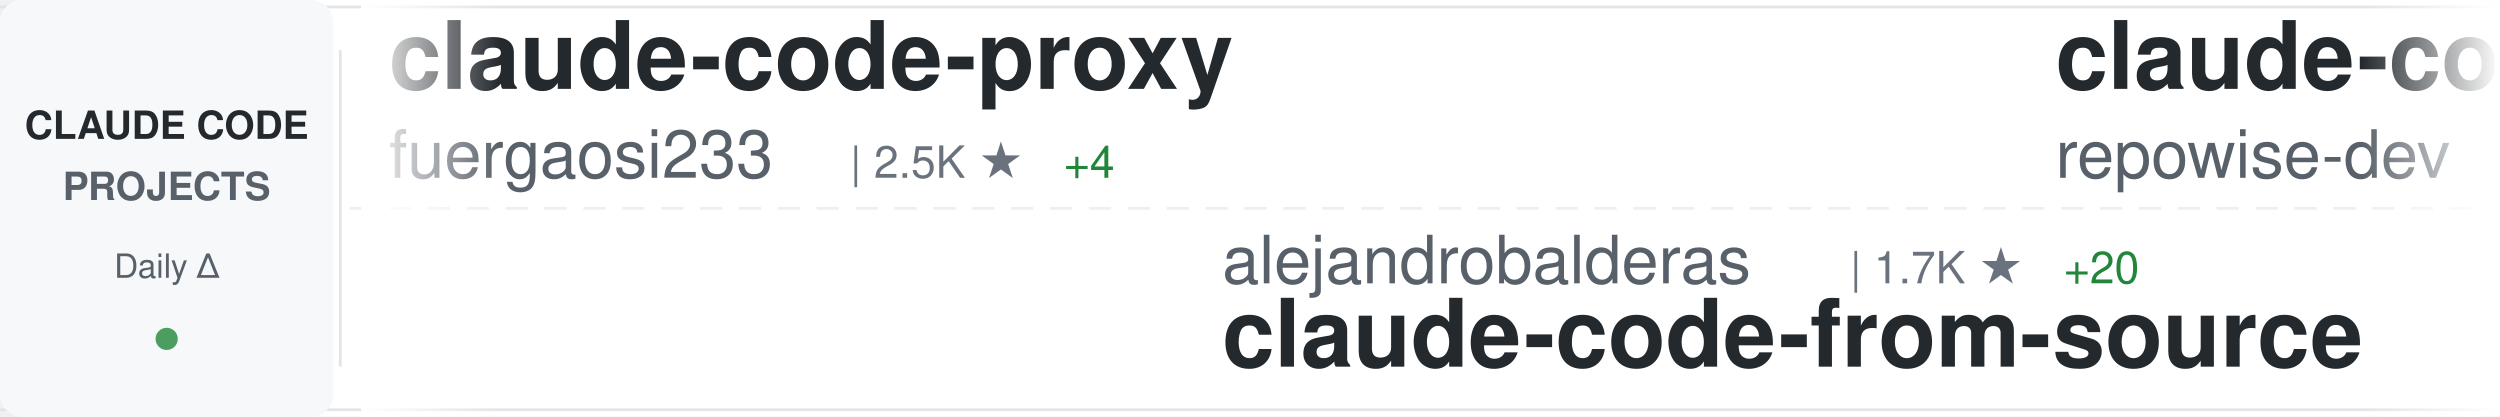
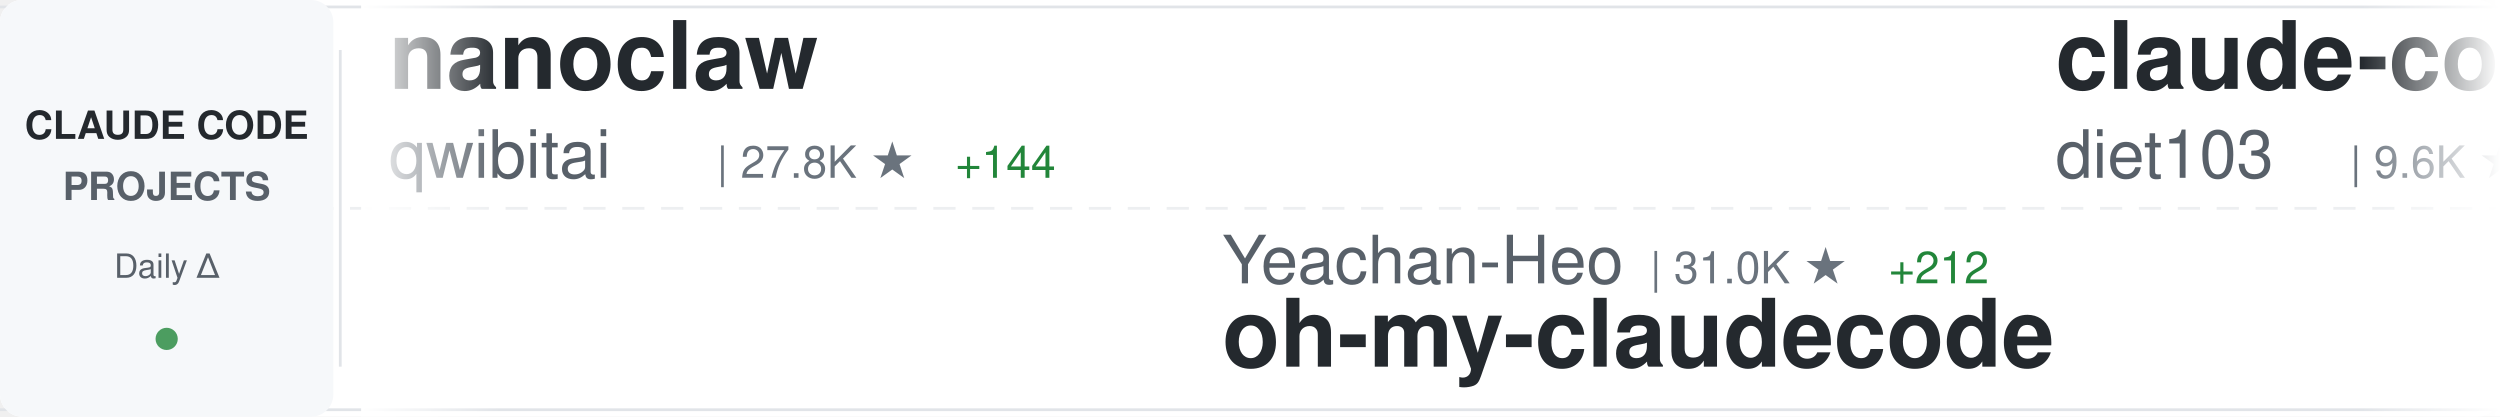
<svg xmlns="http://www.w3.org/2000/svg" width="900" height="150">
  <defs>
    <linearGradient id="awesomeLeftFade" x1="0%" y1="0%" x2="100%" y2="0%">
      <stop offset="0%" style="stop-color:#ffffff;stop-opacity:1" />
      <stop offset="100%" style="stop-color:#ffffff;stop-opacity:0" />
    </linearGradient>
    <linearGradient id="awesomeRightFade" x1="0%" y1="0%" x2="100%" y2="0%">
      <stop offset="0%" style="stop-color:#ffffff;stop-opacity:0" />
      <stop offset="100%" style="stop-color:#ffffff;stop-opacity:1" />
    </linearGradient>
  </defs>
  <rect width="900" height="150" fill="#ffffff" rx="8" />
  <rect x="0" y="2" width="900" height="1" fill="#e1e4e8" />
  <rect x="0" y="147" width="900" height="1" fill="#e1e4e8" />
  <line x1="0" y1="75" x2="900" y2="75" stroke="#e1e4e8" stroke-width="1" stroke-dasharray="8 6" opacity="0.6" />
  <rect x="0" y="0" width="120" height="150" fill="#f6f8fa" rx="8" />
  <text x="60" y="50" font-family="-apple-system, BlinkMacSystemFont, 'Segoe UI', Helvetica, Arial, sans-serif" font-size="14" font-weight="600" fill="#24292e" text-anchor="middle">CLAUDE CODE</text>
  <text x="60" y="72" font-family="-apple-system, BlinkMacSystemFont, 'Segoe UI', Helvetica, Arial, sans-serif" font-size="14" font-weight="600" fill="#586069" text-anchor="middle">PROJECTS</text>
  <text x="60" y="100" font-family="-apple-system, BlinkMacSystemFont, 'Segoe UI', Helvetica, Arial, sans-serif" font-size="12" font-weight="500" fill="#586069" text-anchor="middle">Daily Δ</text>
  <circle cx="60" cy="122" r="4" fill="#22863a" opacity="0.8" />
  <rect x="122" y="18" width="1" height="114" fill="#e1e4e8" />
  <clipPath id="awesomeTickerClip">
    <rect x="130" y="0" width="770" height="150" />
  </clipPath>
  <g clip-path="url(#awesomeTickerClip)">
    <g id="awesomeTickerItems">
      <animateTransform attributeName="transform" attributeType="XML" type="translate" from="0 0" to="-3000 0" dur="54s" repeatCount="indefinite" />
      <g transform="translate(0, 0)">
-         <text x="140" y="32" font-family="-apple-system, BlinkMacSystemFont, 'Segoe UI', Helvetica, Arial, sans-serif" font-size="34" font-weight="600" fill="#24292e">claude-code-proxy</text>
-         <text x="140" y="64" font-family="-apple-system, BlinkMacSystemFont, 'Segoe UI', Helvetica, Arial, sans-serif" font-size="24" font-weight="400" fill="#586069">fuergaosi233</text>
-         <text x="306" y="64" font-family="-apple-system, BlinkMacSystemFont, 'Segoe UI', Helvetica, Arial, sans-serif" font-size="16" font-weight="500" fill="#6a737d">| 2.5K ★</text>
-         <text x="383" y="64" font-family="-apple-system, BlinkMacSystemFont, 'Segoe UI', Helvetica, Arial, sans-serif" font-size="16" font-weight="500" fill="#22863a"> +4</text>
+         <text x="140" y="32" font-family="-apple-system, BlinkMacSystemFont, 'Segoe UI', Helvetica, Arial, sans-serif" font-size="34" font-weight="600" fill="#24292e">nanoclaw</text>
+         <text x="140" y="64" font-family="-apple-system, BlinkMacSystemFont, 'Segoe UI', Helvetica, Arial, sans-serif" font-size="24" font-weight="400" fill="#586069">qwibitai</text>
+         <text x="258" y="64" font-family="-apple-system, BlinkMacSystemFont, 'Segoe UI', Helvetica, Arial, sans-serif" font-size="16" font-weight="500" fill="#6a737d">| 27.8K ★</text>
+         <text x="344" y="64" font-family="-apple-system, BlinkMacSystemFont, 'Segoe UI', Helvetica, Arial, sans-serif" font-size="16" font-weight="500" fill="#22863a"> +144</text>
      </g>
      <g transform="translate(300, 0)">
-         <text x="140" y="102" font-family="-apple-system, BlinkMacSystemFont, 'Segoe UI', Helvetica, Arial, sans-serif" font-size="24" font-weight="400" fill="#586069">alejandrobalderas</text>
-         <text x="366" y="102" font-family="-apple-system, BlinkMacSystemFont, 'Segoe UI', Helvetica, Arial, sans-serif" font-size="16" font-weight="500" fill="#6a737d">| 1.7K ★</text>
-         <text x="443" y="102" font-family="-apple-system, BlinkMacSystemFont, 'Segoe UI', Helvetica, Arial, sans-serif" font-size="16" font-weight="500" fill="#22863a"> +20</text>
-         <text x="140" y="132" font-family="-apple-system, BlinkMacSystemFont, 'Segoe UI', Helvetica, Arial, sans-serif" font-size="34" font-weight="600" fill="#24292e">claude-code-from-source</text>
+         <text x="140" y="102" font-family="-apple-system, BlinkMacSystemFont, 'Segoe UI', Helvetica, Arial, sans-serif" font-size="24" font-weight="400" fill="#586069">Yeachan-Heo</text>
+         <text x="294" y="102" font-family="-apple-system, BlinkMacSystemFont, 'Segoe UI', Helvetica, Arial, sans-serif" font-size="16" font-weight="500" fill="#6a737d">| 31.0K ★</text>
+         <text x="380" y="102" font-family="-apple-system, BlinkMacSystemFont, 'Segoe UI', Helvetica, Arial, sans-serif" font-size="16" font-weight="500" fill="#22863a"> +212</text>
+         <text x="140" y="132" font-family="-apple-system, BlinkMacSystemFont, 'Segoe UI', Helvetica, Arial, sans-serif" font-size="34" font-weight="600" fill="#24292e">oh-my-claudecode</text>
      </g>
      <g transform="translate(600, 0)">
-         <text x="140" y="32" font-family="-apple-system, BlinkMacSystemFont, 'Segoe UI', Helvetica, Arial, sans-serif" font-size="34" font-weight="600" fill="#24292e">claude-code-prompts</text>
-         <text x="140" y="64" font-family="-apple-system, BlinkMacSystemFont, 'Segoe UI', Helvetica, Arial, sans-serif" font-size="24" font-weight="400" fill="#586069">repowise-dev</text>
-         <text x="306" y="64" font-family="-apple-system, BlinkMacSystemFont, 'Segoe UI', Helvetica, Arial, sans-serif" font-size="16" font-weight="500" fill="#6a737d">| 957 ★</text>
-         <text x="374" y="64" font-family="-apple-system, BlinkMacSystemFont, 'Segoe UI', Helvetica, Arial, sans-serif" font-size="16" font-weight="500" fill="#22863a"> +4</text>
+         <text x="140" y="32" font-family="-apple-system, BlinkMacSystemFont, 'Segoe UI', Helvetica, Arial, sans-serif" font-size="34" font-weight="600" fill="#24292e">claude-code-infrastructu...</text>
+         <text x="140" y="64" font-family="-apple-system, BlinkMacSystemFont, 'Segoe UI', Helvetica, Arial, sans-serif" font-size="24" font-weight="400" fill="#586069">diet103</text>
+         <text x="246" y="64" font-family="-apple-system, BlinkMacSystemFont, 'Segoe UI', Helvetica, Arial, sans-serif" font-size="16" font-weight="500" fill="#6a737d">| 9.6K ★</text>
+         <text x="323" y="64" font-family="-apple-system, BlinkMacSystemFont, 'Segoe UI', Helvetica, Arial, sans-serif" font-size="16" font-weight="500" fill="#22863a"> +5</text>
      </g>
      <g transform="translate(900, 0)">
-         <text x="140" y="102" font-family="-apple-system, BlinkMacSystemFont, 'Segoe UI', Helvetica, Arial, sans-serif" font-size="24" font-weight="400" fill="#586069">rohitg00</text>
-         <text x="258" y="102" font-family="-apple-system, BlinkMacSystemFont, 'Segoe UI', Helvetica, Arial, sans-serif" font-size="16" font-weight="500" fill="#6a737d">| 1.4K ★</text>
-         <text x="335" y="102" font-family="-apple-system, BlinkMacSystemFont, 'Segoe UI', Helvetica, Arial, sans-serif" font-size="16" font-weight="500" fill="#22863a"> +17</text>
-         <text x="140" y="132" font-family="-apple-system, BlinkMacSystemFont, 'Segoe UI', Helvetica, Arial, sans-serif" font-size="34" font-weight="600" fill="#24292e">awesome-claude-code-tool...</text>
+         <text x="140" y="102" font-family="-apple-system, BlinkMacSystemFont, 'Segoe UI', Helvetica, Arial, sans-serif" font-size="24" font-weight="400" fill="#586069">lowcortisolprogrammer</text>
+         <text x="414" y="102" font-family="-apple-system, BlinkMacSystemFont, 'Segoe UI', Helvetica, Arial, sans-serif" font-size="16" font-weight="500" fill="#6a737d">| 173 ★</text>
+         <text x="140" y="132" font-family="-apple-system, BlinkMacSystemFont, 'Segoe UI', Helvetica, Arial, sans-serif" font-size="34" font-weight="600" fill="#24292e">claude-code</text>
      </g>
      <g transform="translate(1200, 0)">
-         <text x="140" y="32" font-family="-apple-system, BlinkMacSystemFont, 'Segoe UI', Helvetica, Arial, sans-serif" font-size="34" font-weight="600" fill="#24292e">claude-code-cli</text>
-         <text x="140" y="64" font-family="-apple-system, BlinkMacSystemFont, 'Segoe UI', Helvetica, Arial, sans-serif" font-size="24" font-weight="400" fill="#586069">huangserva</text>
-         <text x="282" y="64" font-family="-apple-system, BlinkMacSystemFont, 'Segoe UI', Helvetica, Arial, sans-serif" font-size="16" font-weight="500" fill="#6a737d">| 561 ★</text>
-         <text x="350" y="64" font-family="-apple-system, BlinkMacSystemFont, 'Segoe UI', Helvetica, Arial, sans-serif" font-size="16" font-weight="500" fill="#22863a"> +2</text>
+         <text x="140" y="32" font-family="-apple-system, BlinkMacSystemFont, 'Segoe UI', Helvetica, Arial, sans-serif" font-size="34" font-weight="600" fill="#24292e">claude-code-source</text>
+         <text x="140" y="64" font-family="-apple-system, BlinkMacSystemFont, 'Segoe UI', Helvetica, Arial, sans-serif" font-size="24" font-weight="400" fill="#586069">AprilNEA</text>
+         <text x="258" y="64" font-family="-apple-system, BlinkMacSystemFont, 'Segoe UI', Helvetica, Arial, sans-serif" font-size="16" font-weight="500" fill="#6a737d">| 373 ★</text>
+         <text x="326" y="64" font-family="-apple-system, BlinkMacSystemFont, 'Segoe UI', Helvetica, Arial, sans-serif" font-size="16" font-weight="500" fill="#22863a"> +1</text>
      </g>
      <g transform="translate(1500, 0)">
-         <text x="140" y="102" font-family="-apple-system, BlinkMacSystemFont, 'Segoe UI', Helvetica, Arial, sans-serif" font-size="24" font-weight="400" fill="#586069">OneRedOak</text>
-         <text x="270" y="102" font-family="-apple-system, BlinkMacSystemFont, 'Segoe UI', Helvetica, Arial, sans-serif" font-size="16" font-weight="500" fill="#6a737d">| 3.8K ★</text>
-         <text x="140" y="132" font-family="-apple-system, BlinkMacSystemFont, 'Segoe UI', Helvetica, Arial, sans-serif" font-size="34" font-weight="600" fill="#24292e">claude-code-workflows</text>
+         <text x="140" y="102" font-family="-apple-system, BlinkMacSystemFont, 'Segoe UI', Helvetica, Arial, sans-serif" font-size="24" font-weight="400" fill="#586069">zebbern</text>
+         <text x="246" y="102" font-family="-apple-system, BlinkMacSystemFont, 'Segoe UI', Helvetica, Arial, sans-serif" font-size="16" font-weight="500" fill="#6a737d">| 4.0K ★</text>
+         <text x="323" y="102" font-family="-apple-system, BlinkMacSystemFont, 'Segoe UI', Helvetica, Arial, sans-serif" font-size="16" font-weight="500" fill="#22863a"> +11</text>
+         <text x="140" y="132" font-family="-apple-system, BlinkMacSystemFont, 'Segoe UI', Helvetica, Arial, sans-serif" font-size="34" font-weight="600" fill="#24292e">claude-code-guide</text>
      </g>
      <g transform="translate(1800, 0)">
-         <text x="140" y="32" font-family="-apple-system, BlinkMacSystemFont, 'Segoe UI', Helvetica, Arial, sans-serif" font-size="34" font-weight="600" fill="#24292e">claude-code</text>
-         <text x="140" y="64" font-family="-apple-system, BlinkMacSystemFont, 'Segoe UI', Helvetica, Arial, sans-serif" font-size="24" font-weight="400" fill="#586069">mehmoodosman</text>
-         <text x="306" y="64" font-family="-apple-system, BlinkMacSystemFont, 'Segoe UI', Helvetica, Arial, sans-serif" font-size="16" font-weight="500" fill="#6a737d">| 166 ★</text>
+         <text x="140" y="32" font-family="-apple-system, BlinkMacSystemFont, 'Segoe UI', Helvetica, Arial, sans-serif" font-size="34" font-weight="600" fill="#24292e">claude-howto</text>
+         <text x="140" y="64" font-family="-apple-system, BlinkMacSystemFont, 'Segoe UI', Helvetica, Arial, sans-serif" font-size="24" font-weight="400" fill="#586069">luongnv89</text>
+         <text x="270" y="64" font-family="-apple-system, BlinkMacSystemFont, 'Segoe UI', Helvetica, Arial, sans-serif" font-size="16" font-weight="500" fill="#6a737d">| 28.5K ★</text>
+         <text x="356" y="64" font-family="-apple-system, BlinkMacSystemFont, 'Segoe UI', Helvetica, Arial, sans-serif" font-size="16" font-weight="500" fill="#22863a"> +215</text>
      </g>
      <g transform="translate(2100, 0)">
-         <text x="140" y="102" font-family="-apple-system, BlinkMacSystemFont, 'Segoe UI', Helvetica, Arial, sans-serif" font-size="24" font-weight="400" fill="#586069">Windy3f3f3f3f</text>
-         <text x="318" y="102" font-family="-apple-system, BlinkMacSystemFont, 'Segoe UI', Helvetica, Arial, sans-serif" font-size="16" font-weight="500" fill="#6a737d">| 2.0K ★</text>
-         <text x="395" y="102" font-family="-apple-system, BlinkMacSystemFont, 'Segoe UI', Helvetica, Arial, sans-serif" font-size="16" font-weight="500" fill="#22863a"> +15</text>
-         <text x="140" y="132" font-family="-apple-system, BlinkMacSystemFont, 'Segoe UI', Helvetica, Arial, sans-serif" font-size="34" font-weight="600" fill="#24292e">how-claude-code-works</text>
+         <text x="140" y="102" font-family="-apple-system, BlinkMacSystemFont, 'Segoe UI', Helvetica, Arial, sans-serif" font-size="24" font-weight="400" fill="#586069">liuup</text>
+         <text x="222" y="102" font-family="-apple-system, BlinkMacSystemFont, 'Segoe UI', Helvetica, Arial, sans-serif" font-size="16" font-weight="500" fill="#6a737d">| 1.9K ★</text>
+         <text x="299" y="102" font-family="-apple-system, BlinkMacSystemFont, 'Segoe UI', Helvetica, Arial, sans-serif" font-size="16" font-weight="500" fill="#22863a"> +40</text>
+         <text x="140" y="132" font-family="-apple-system, BlinkMacSystemFont, 'Segoe UI', Helvetica, Arial, sans-serif" font-size="34" font-weight="600" fill="#24292e">claude-code-analysis</text>
      </g>
      <g transform="translate(2400, 0)">
-         <text x="140" y="32" font-family="-apple-system, BlinkMacSystemFont, 'Segoe UI', Helvetica, Arial, sans-serif" font-size="34" font-weight="600" fill="#24292e">claude-code-spec-workflo...</text>
-         <text x="140" y="64" font-family="-apple-system, BlinkMacSystemFont, 'Segoe UI', Helvetica, Arial, sans-serif" font-size="24" font-weight="400" fill="#586069">Pimzino</text>
-         <text x="246" y="64" font-family="-apple-system, BlinkMacSystemFont, 'Segoe UI', Helvetica, Arial, sans-serif" font-size="16" font-weight="500" fill="#6a737d">| 3.7K ★</text>
-         <text x="323" y="64" font-family="-apple-system, BlinkMacSystemFont, 'Segoe UI', Helvetica, Arial, sans-serif" font-size="16" font-weight="500" fill="#22863a"> +4</text>
+         <text x="140" y="32" font-family="-apple-system, BlinkMacSystemFont, 'Segoe UI', Helvetica, Arial, sans-serif" font-size="34" font-weight="600" fill="#24292e">sc-claude-code-files</text>
+         <text x="140" y="64" font-family="-apple-system, BlinkMacSystemFont, 'Segoe UI', Helvetica, Arial, sans-serif" font-size="24" font-weight="400" fill="#586069">https-deeplearning-ai</text>
+         <text x="414" y="64" font-family="-apple-system, BlinkMacSystemFont, 'Segoe UI', Helvetica, Arial, sans-serif" font-size="16" font-weight="500" fill="#6a737d">| 494 ★</text>
+         <text x="482" y="64" font-family="-apple-system, BlinkMacSystemFont, 'Segoe UI', Helvetica, Arial, sans-serif" font-size="16" font-weight="500" fill="#22863a"> +2</text>
      </g>
      <g transform="translate(2700, 0)">
-         <text x="140" y="102" font-family="-apple-system, BlinkMacSystemFont, 'Segoe UI', Helvetica, Arial, sans-serif" font-size="24" font-weight="400" fill="#586069">affaan-m</text>
-         <text x="258" y="102" font-family="-apple-system, BlinkMacSystemFont, 'Segoe UI', Helvetica, Arial, sans-serif" font-size="16" font-weight="500" fill="#6a737d">| 165.2K ★</text>
-         <text x="353" y="102" font-family="-apple-system, BlinkMacSystemFont, 'Segoe UI', Helvetica, Arial, sans-serif" font-size="16" font-weight="500" fill="#22863a"> +1.1K</text>
-         <text x="140" y="132" font-family="-apple-system, BlinkMacSystemFont, 'Segoe UI', Helvetica, Arial, sans-serif" font-size="34" font-weight="600" fill="#24292e">everything-claude-code</text>
+         <text x="140" y="102" font-family="-apple-system, BlinkMacSystemFont, 'Segoe UI', Helvetica, Arial, sans-serif" font-size="24" font-weight="400" fill="#586069">1rgs</text>
+         <text x="210" y="102" font-family="-apple-system, BlinkMacSystemFont, 'Segoe UI', Helvetica, Arial, sans-serif" font-size="16" font-weight="500" fill="#6a737d">| 3.5K ★</text>
+         <text x="287" y="102" font-family="-apple-system, BlinkMacSystemFont, 'Segoe UI', Helvetica, Arial, sans-serif" font-size="16" font-weight="500" fill="#22863a"> +5</text>
+         <text x="140" y="132" font-family="-apple-system, BlinkMacSystemFont, 'Segoe UI', Helvetica, Arial, sans-serif" font-size="34" font-weight="600" fill="#24292e">claude-code-proxy</text>
      </g>
      <g transform="translate(3000, 0)">
-         <text x="140" y="32" font-family="-apple-system, BlinkMacSystemFont, 'Segoe UI', Helvetica, Arial, sans-serif" font-size="34" font-weight="600" fill="#24292e">claude-code-proxy</text>
-         <text x="140" y="64" font-family="-apple-system, BlinkMacSystemFont, 'Segoe UI', Helvetica, Arial, sans-serif" font-size="24" font-weight="400" fill="#586069">fuergaosi233</text>
-         <text x="306" y="64" font-family="-apple-system, BlinkMacSystemFont, 'Segoe UI', Helvetica, Arial, sans-serif" font-size="16" font-weight="500" fill="#6a737d">| 2.5K ★</text>
-         <text x="383" y="64" font-family="-apple-system, BlinkMacSystemFont, 'Segoe UI', Helvetica, Arial, sans-serif" font-size="16" font-weight="500" fill="#22863a"> +4</text>
+         <text x="140" y="32" font-family="-apple-system, BlinkMacSystemFont, 'Segoe UI', Helvetica, Arial, sans-serif" font-size="34" font-weight="600" fill="#24292e">nanoclaw</text>
+         <text x="140" y="64" font-family="-apple-system, BlinkMacSystemFont, 'Segoe UI', Helvetica, Arial, sans-serif" font-size="24" font-weight="400" fill="#586069">qwibitai</text>
+         <text x="258" y="64" font-family="-apple-system, BlinkMacSystemFont, 'Segoe UI', Helvetica, Arial, sans-serif" font-size="16" font-weight="500" fill="#6a737d">| 27.8K ★</text>
+         <text x="344" y="64" font-family="-apple-system, BlinkMacSystemFont, 'Segoe UI', Helvetica, Arial, sans-serif" font-size="16" font-weight="500" fill="#22863a"> +144</text>
      </g>
      <g transform="translate(3300, 0)">
-         <text x="140" y="102" font-family="-apple-system, BlinkMacSystemFont, 'Segoe UI', Helvetica, Arial, sans-serif" font-size="24" font-weight="400" fill="#586069">alejandrobalderas</text>
-         <text x="366" y="102" font-family="-apple-system, BlinkMacSystemFont, 'Segoe UI', Helvetica, Arial, sans-serif" font-size="16" font-weight="500" fill="#6a737d">| 1.7K ★</text>
-         <text x="443" y="102" font-family="-apple-system, BlinkMacSystemFont, 'Segoe UI', Helvetica, Arial, sans-serif" font-size="16" font-weight="500" fill="#22863a"> +20</text>
-         <text x="140" y="132" font-family="-apple-system, BlinkMacSystemFont, 'Segoe UI', Helvetica, Arial, sans-serif" font-size="34" font-weight="600" fill="#24292e">claude-code-from-source</text>
+         <text x="140" y="102" font-family="-apple-system, BlinkMacSystemFont, 'Segoe UI', Helvetica, Arial, sans-serif" font-size="24" font-weight="400" fill="#586069">Yeachan-Heo</text>
+         <text x="294" y="102" font-family="-apple-system, BlinkMacSystemFont, 'Segoe UI', Helvetica, Arial, sans-serif" font-size="16" font-weight="500" fill="#6a737d">| 31.0K ★</text>
+         <text x="380" y="102" font-family="-apple-system, BlinkMacSystemFont, 'Segoe UI', Helvetica, Arial, sans-serif" font-size="16" font-weight="500" fill="#22863a"> +212</text>
+         <text x="140" y="132" font-family="-apple-system, BlinkMacSystemFont, 'Segoe UI', Helvetica, Arial, sans-serif" font-size="34" font-weight="600" fill="#24292e">oh-my-claudecode</text>
      </g>
      <g transform="translate(3600, 0)">
-         <text x="140" y="32" font-family="-apple-system, BlinkMacSystemFont, 'Segoe UI', Helvetica, Arial, sans-serif" font-size="34" font-weight="600" fill="#24292e">claude-code-prompts</text>
-         <text x="140" y="64" font-family="-apple-system, BlinkMacSystemFont, 'Segoe UI', Helvetica, Arial, sans-serif" font-size="24" font-weight="400" fill="#586069">repowise-dev</text>
-         <text x="306" y="64" font-family="-apple-system, BlinkMacSystemFont, 'Segoe UI', Helvetica, Arial, sans-serif" font-size="16" font-weight="500" fill="#6a737d">| 957 ★</text>
-         <text x="374" y="64" font-family="-apple-system, BlinkMacSystemFont, 'Segoe UI', Helvetica, Arial, sans-serif" font-size="16" font-weight="500" fill="#22863a"> +4</text>
+         <text x="140" y="32" font-family="-apple-system, BlinkMacSystemFont, 'Segoe UI', Helvetica, Arial, sans-serif" font-size="34" font-weight="600" fill="#24292e">claude-code-infrastructu...</text>
+         <text x="140" y="64" font-family="-apple-system, BlinkMacSystemFont, 'Segoe UI', Helvetica, Arial, sans-serif" font-size="24" font-weight="400" fill="#586069">diet103</text>
+         <text x="246" y="64" font-family="-apple-system, BlinkMacSystemFont, 'Segoe UI', Helvetica, Arial, sans-serif" font-size="16" font-weight="500" fill="#6a737d">| 9.6K ★</text>
+         <text x="323" y="64" font-family="-apple-system, BlinkMacSystemFont, 'Segoe UI', Helvetica, Arial, sans-serif" font-size="16" font-weight="500" fill="#22863a"> +5</text>
      </g>
      <g transform="translate(3900, 0)">
-         <text x="140" y="102" font-family="-apple-system, BlinkMacSystemFont, 'Segoe UI', Helvetica, Arial, sans-serif" font-size="24" font-weight="400" fill="#586069">rohitg00</text>
-         <text x="258" y="102" font-family="-apple-system, BlinkMacSystemFont, 'Segoe UI', Helvetica, Arial, sans-serif" font-size="16" font-weight="500" fill="#6a737d">| 1.4K ★</text>
-         <text x="335" y="102" font-family="-apple-system, BlinkMacSystemFont, 'Segoe UI', Helvetica, Arial, sans-serif" font-size="16" font-weight="500" fill="#22863a"> +17</text>
-         <text x="140" y="132" font-family="-apple-system, BlinkMacSystemFont, 'Segoe UI', Helvetica, Arial, sans-serif" font-size="34" font-weight="600" fill="#24292e">awesome-claude-code-tool...</text>
+         <text x="140" y="102" font-family="-apple-system, BlinkMacSystemFont, 'Segoe UI', Helvetica, Arial, sans-serif" font-size="24" font-weight="400" fill="#586069">lowcortisolprogrammer</text>
+         <text x="414" y="102" font-family="-apple-system, BlinkMacSystemFont, 'Segoe UI', Helvetica, Arial, sans-serif" font-size="16" font-weight="500" fill="#6a737d">| 173 ★</text>
+         <text x="140" y="132" font-family="-apple-system, BlinkMacSystemFont, 'Segoe UI', Helvetica, Arial, sans-serif" font-size="34" font-weight="600" fill="#24292e">claude-code</text>
      </g>
    </g>
  </g>
  <rect x="130" y="0" width="50" height="150" fill="url(#awesomeLeftFade)" />
  <rect x="850" y="0" width="50" height="150" fill="url(#awesomeRightFade)" />
</svg>
